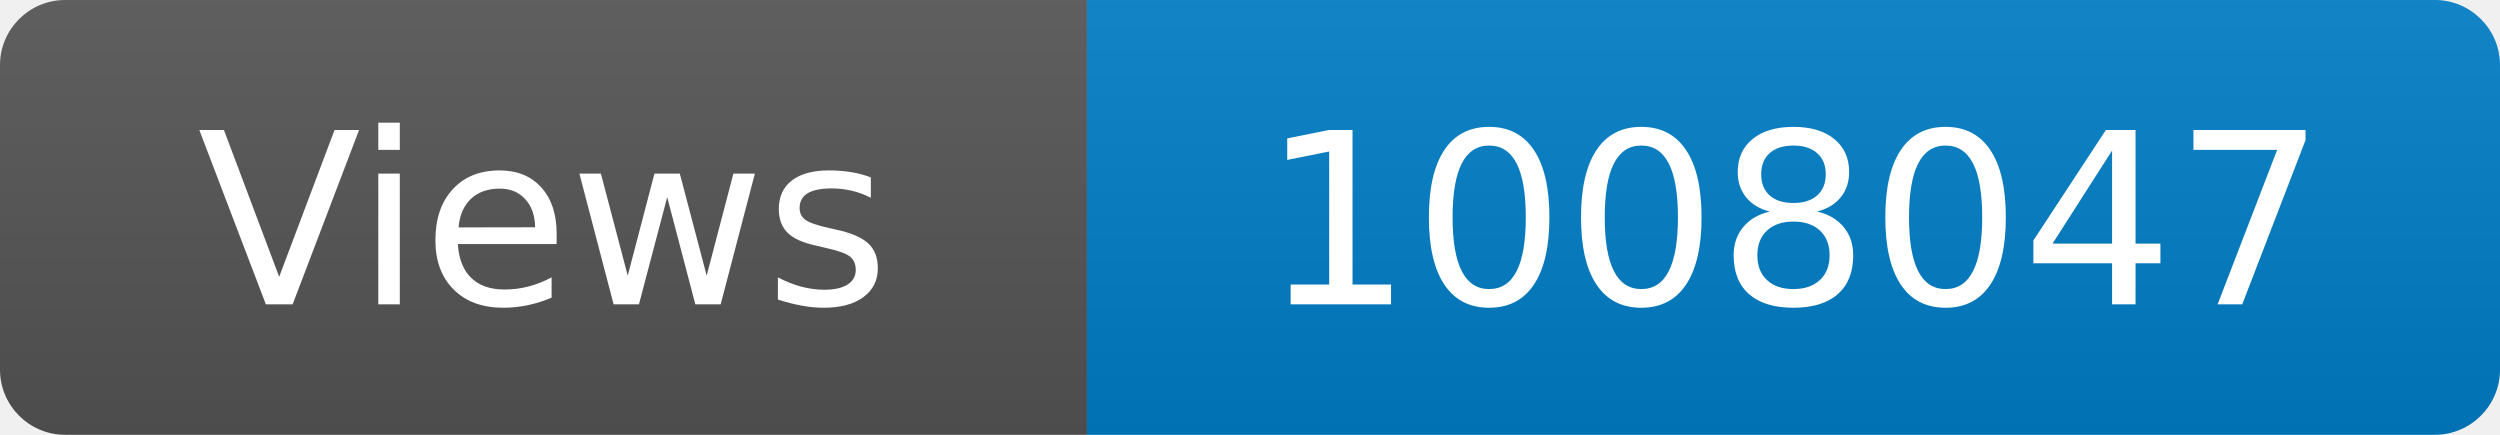
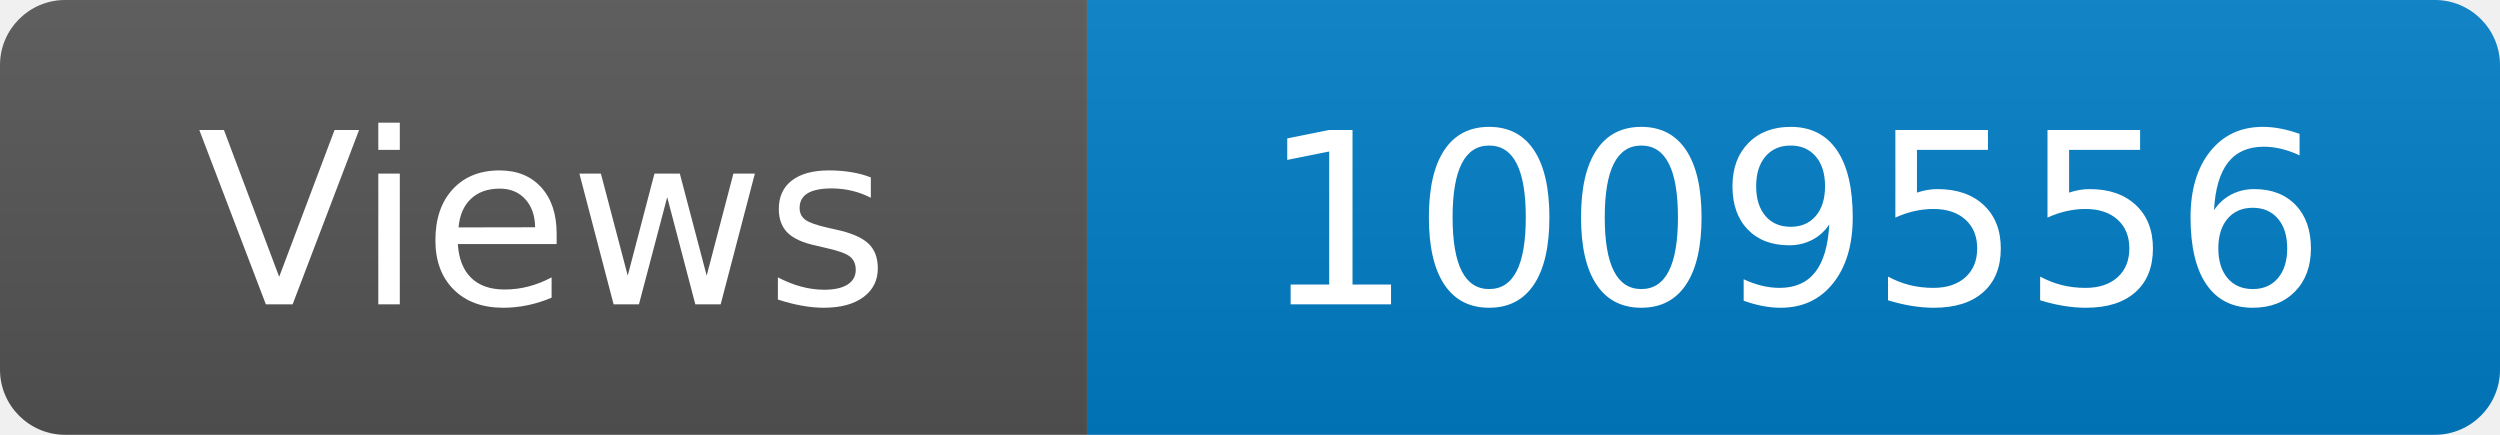
<svg xmlns="http://www.w3.org/2000/svg" width="115" height="20" role="img" aria-label="Maintained?: yes">
  <linearGradient id="s" x2="0" y2="100%">
    <stop offset="0" stop-color="#bbb" stop-opacity=".1" />
    <stop offset="1" stop-opacity=".1" />
  </linearGradient>
  <clipPath id="r">
    <rect width="115" height="20" rx="3" fill="#fff" />
  </clipPath>
  <g clip-path="url(#r)">
    <rect width="50" height="20" fill="#555" />
    <rect x="50" width="160" height="20" fill="#007ec6" />
    <rect width="115" height="20" fill="url(#s)" />
  </g>
  <g fill="#fff" text-anchor="middle" font-family="Verdana,Geneva,DejaVu Sans,sans-serif" font-size="110">
    <text x="250" y="140" transform="scale(.1)" fill="#fff">Views</text>
-     <text x="825" y="140" transform="scale(.1)" fill="#fff">1008047</text>
+     <text x="825" y="140" transform="scale(.1)" fill="#fff">1009556</text>
  </g>
</svg>
